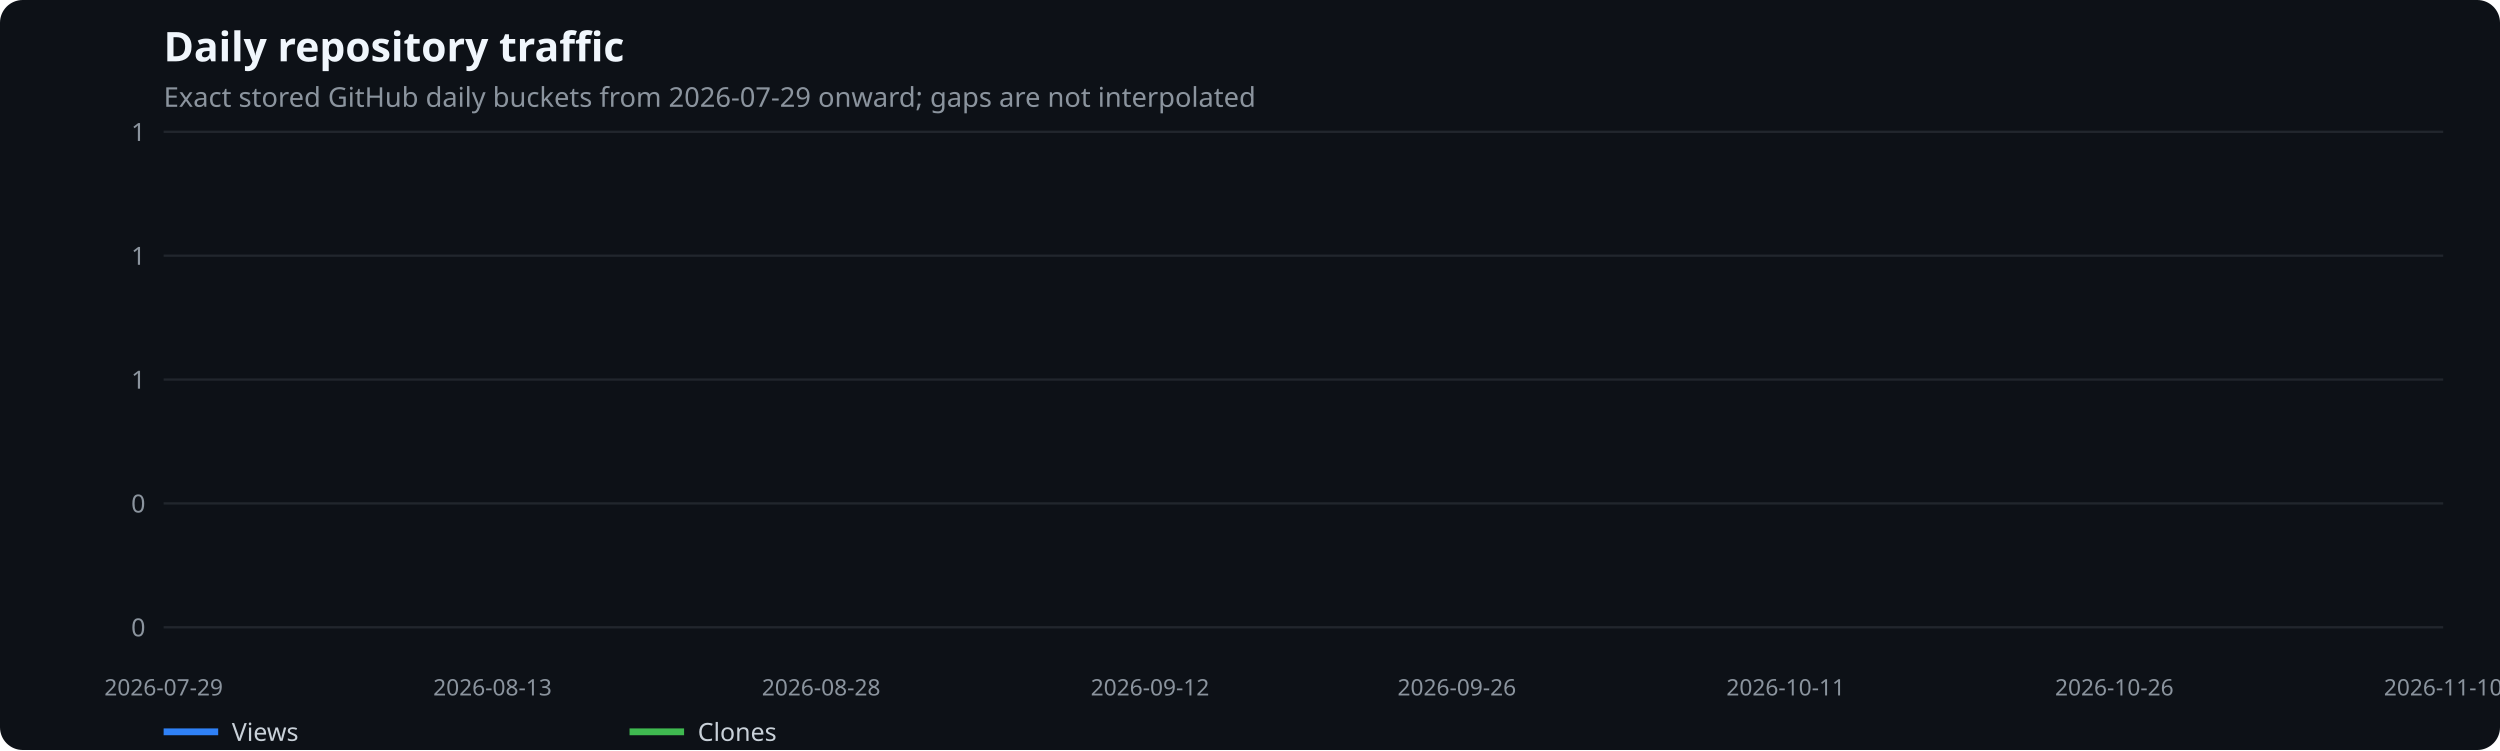
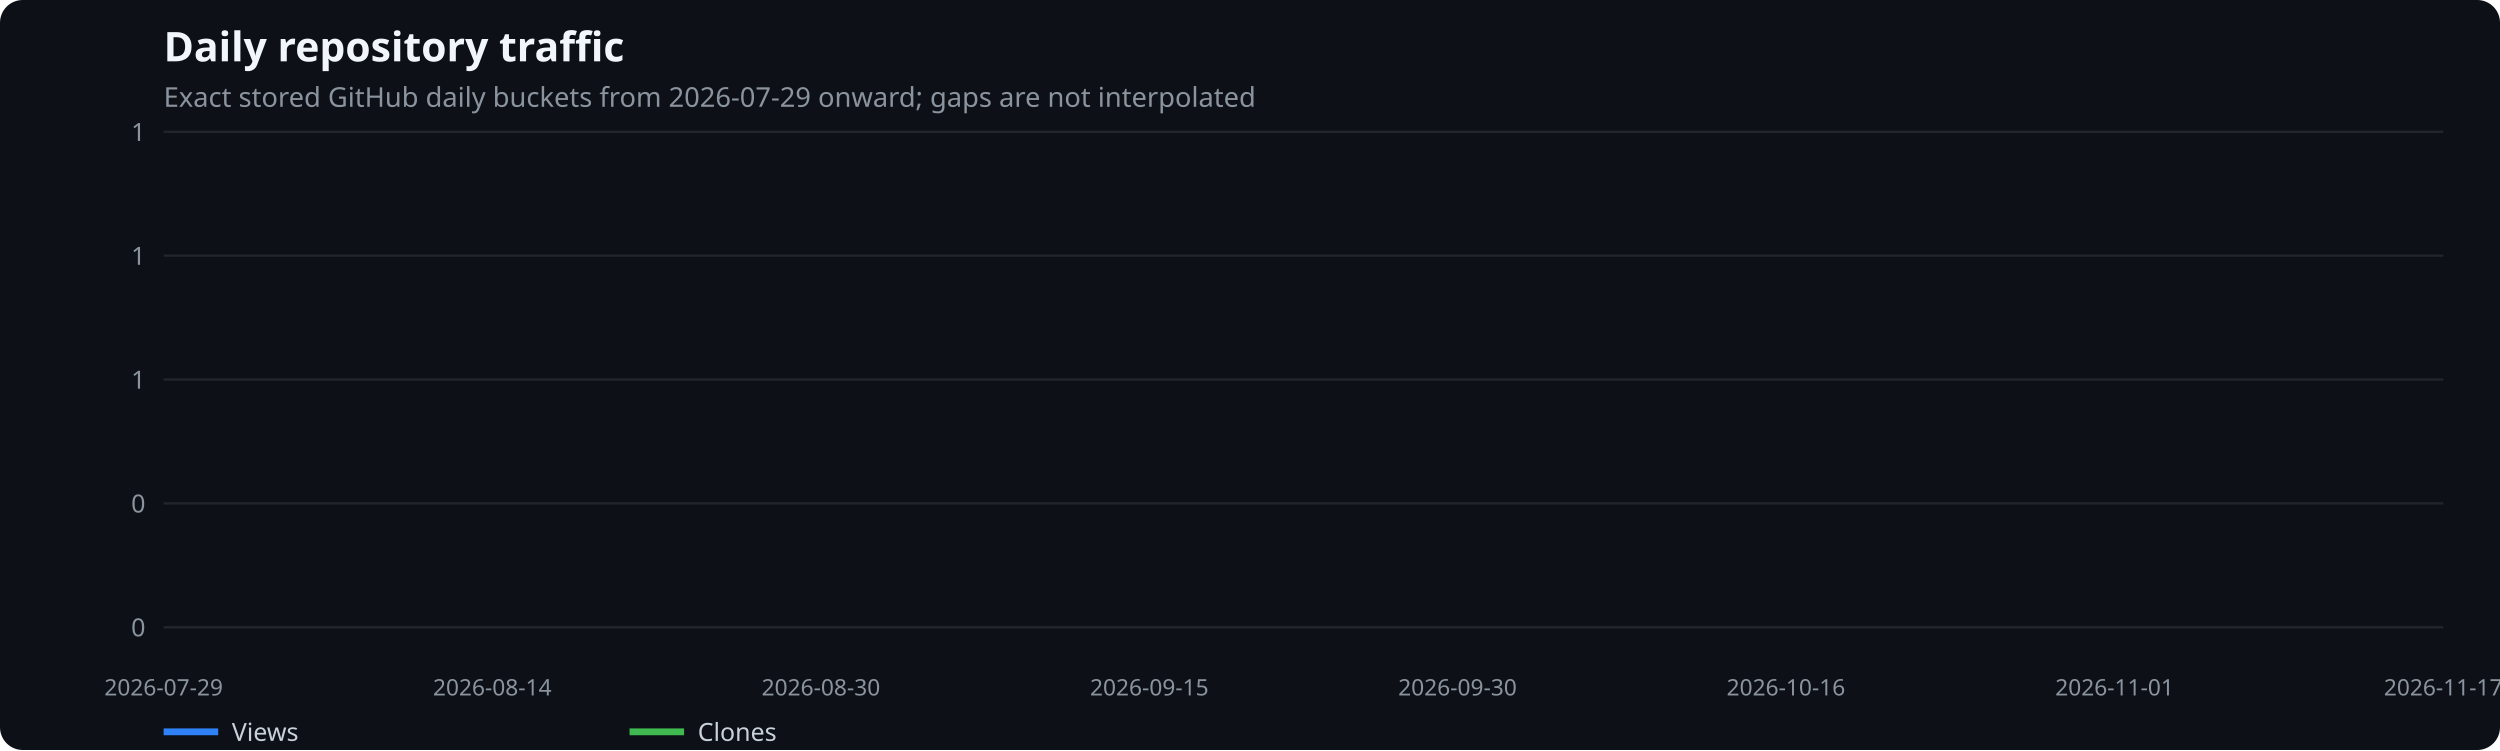
<svg xmlns="http://www.w3.org/2000/svg" width="1100" height="330" viewBox="0 0 1100 330" role="img" aria-label="Daily repository traffic">
  <rect width="100%" height="100%" fill="#0d1117" rx="10" />
  <text x="72" y="27" fill="#f0f6fc" font-family="system-ui,sans-serif" font-size="18" font-weight="600">Daily repository traffic</text>
  <text x="72" y="47" fill="#8b949e" font-family="system-ui,sans-serif" font-size="12">Exact stored GitHub daily buckets from 2026-07-29 onward; gaps are not interpolated</text>
  <line x1="72" x2="1075" y1="276.0" y2="276.0" stroke="#21262d" />
  <text x="64" y="280.0" text-anchor="end" fill="#8b949e" font-family="system-ui,sans-serif" font-size="11">0</text>
  <line x1="72" x2="1075" y1="221.5" y2="221.5" stroke="#21262d" />
  <text x="64" y="225.5" text-anchor="end" fill="#8b949e" font-family="system-ui,sans-serif" font-size="11">0</text>
  <line x1="72" x2="1075" y1="167.0" y2="167.0" stroke="#21262d" />
  <text x="64" y="171.0" text-anchor="end" fill="#8b949e" font-family="system-ui,sans-serif" font-size="11">1</text>
  <line x1="72" x2="1075" y1="112.5" y2="112.5" stroke="#21262d" />
  <text x="64" y="116.5" text-anchor="end" fill="#8b949e" font-family="system-ui,sans-serif" font-size="11">1</text>
  <line x1="72" x2="1075" y1="58.0" y2="58.0" stroke="#21262d" />
  <text x="64" y="62.0" text-anchor="end" fill="#8b949e" font-family="system-ui,sans-serif" font-size="11">1</text>
  <text x="72.0" y="306" text-anchor="middle" fill="#8b949e" font-family="system-ui,sans-serif" font-size="10">2026-07-29</text>
-   <text x="216.7" y="306" text-anchor="middle" fill="#8b949e" font-family="system-ui,sans-serif" font-size="10">2026-08-13</text>
-   <text x="361.3" y="306" text-anchor="middle" fill="#8b949e" font-family="system-ui,sans-serif" font-size="10">2026-08-28</text>
-   <text x="506.0" y="306" text-anchor="middle" fill="#8b949e" font-family="system-ui,sans-serif" font-size="10">2026-09-12</text>
-   <text x="641.0" y="306" text-anchor="middle" fill="#8b949e" font-family="system-ui,sans-serif" font-size="10">2026-09-26</text>
-   <text x="785.7" y="306" text-anchor="middle" fill="#8b949e" font-family="system-ui,sans-serif" font-size="10">2026-10-11</text>
-   <text x="930.3" y="306" text-anchor="middle" fill="#8b949e" font-family="system-ui,sans-serif" font-size="10">2026-10-26</text>
-   <text x="1075.0" y="306" text-anchor="middle" fill="#8b949e" font-family="system-ui,sans-serif" font-size="10">2026-11-10</text>
+   <text x="216.6" y="306" text-anchor="middle" fill="#8b949e" font-family="system-ui,sans-serif" font-size="10">2026-08-14</text>
+   <text x="361.2" y="306" text-anchor="middle" fill="#8b949e" font-family="system-ui,sans-serif" font-size="10">2026-08-30</text>
+   <text x="505.7" y="306" text-anchor="middle" fill="#8b949e" font-family="system-ui,sans-serif" font-size="10">2026-09-15</text>
+   <text x="641.3" y="306" text-anchor="middle" fill="#8b949e" font-family="system-ui,sans-serif" font-size="10">2026-09-30</text>
+   <text x="785.8" y="306" text-anchor="middle" fill="#8b949e" font-family="system-ui,sans-serif" font-size="10">2026-10-16</text>
+   <text x="930.4" y="306" text-anchor="middle" fill="#8b949e" font-family="system-ui,sans-serif" font-size="10">2026-11-01</text>
+   <text x="1075.0" y="306" text-anchor="middle" fill="#8b949e" font-family="system-ui,sans-serif" font-size="10">2026-11-17</text>
  <line x1="72" x2="96" y1="322" y2="322" stroke="#2f81f7" stroke-width="3" />
  <text x="102" y="326" fill="#c9d1d9" font-family="system-ui,sans-serif" font-size="11">Views</text>
  <line x1="277" x2="301" y1="322" y2="322" stroke="#3fb950" stroke-width="3" />
  <text x="307" y="326" fill="#c9d1d9" font-family="system-ui,sans-serif" font-size="11">Clones</text>
</svg>
